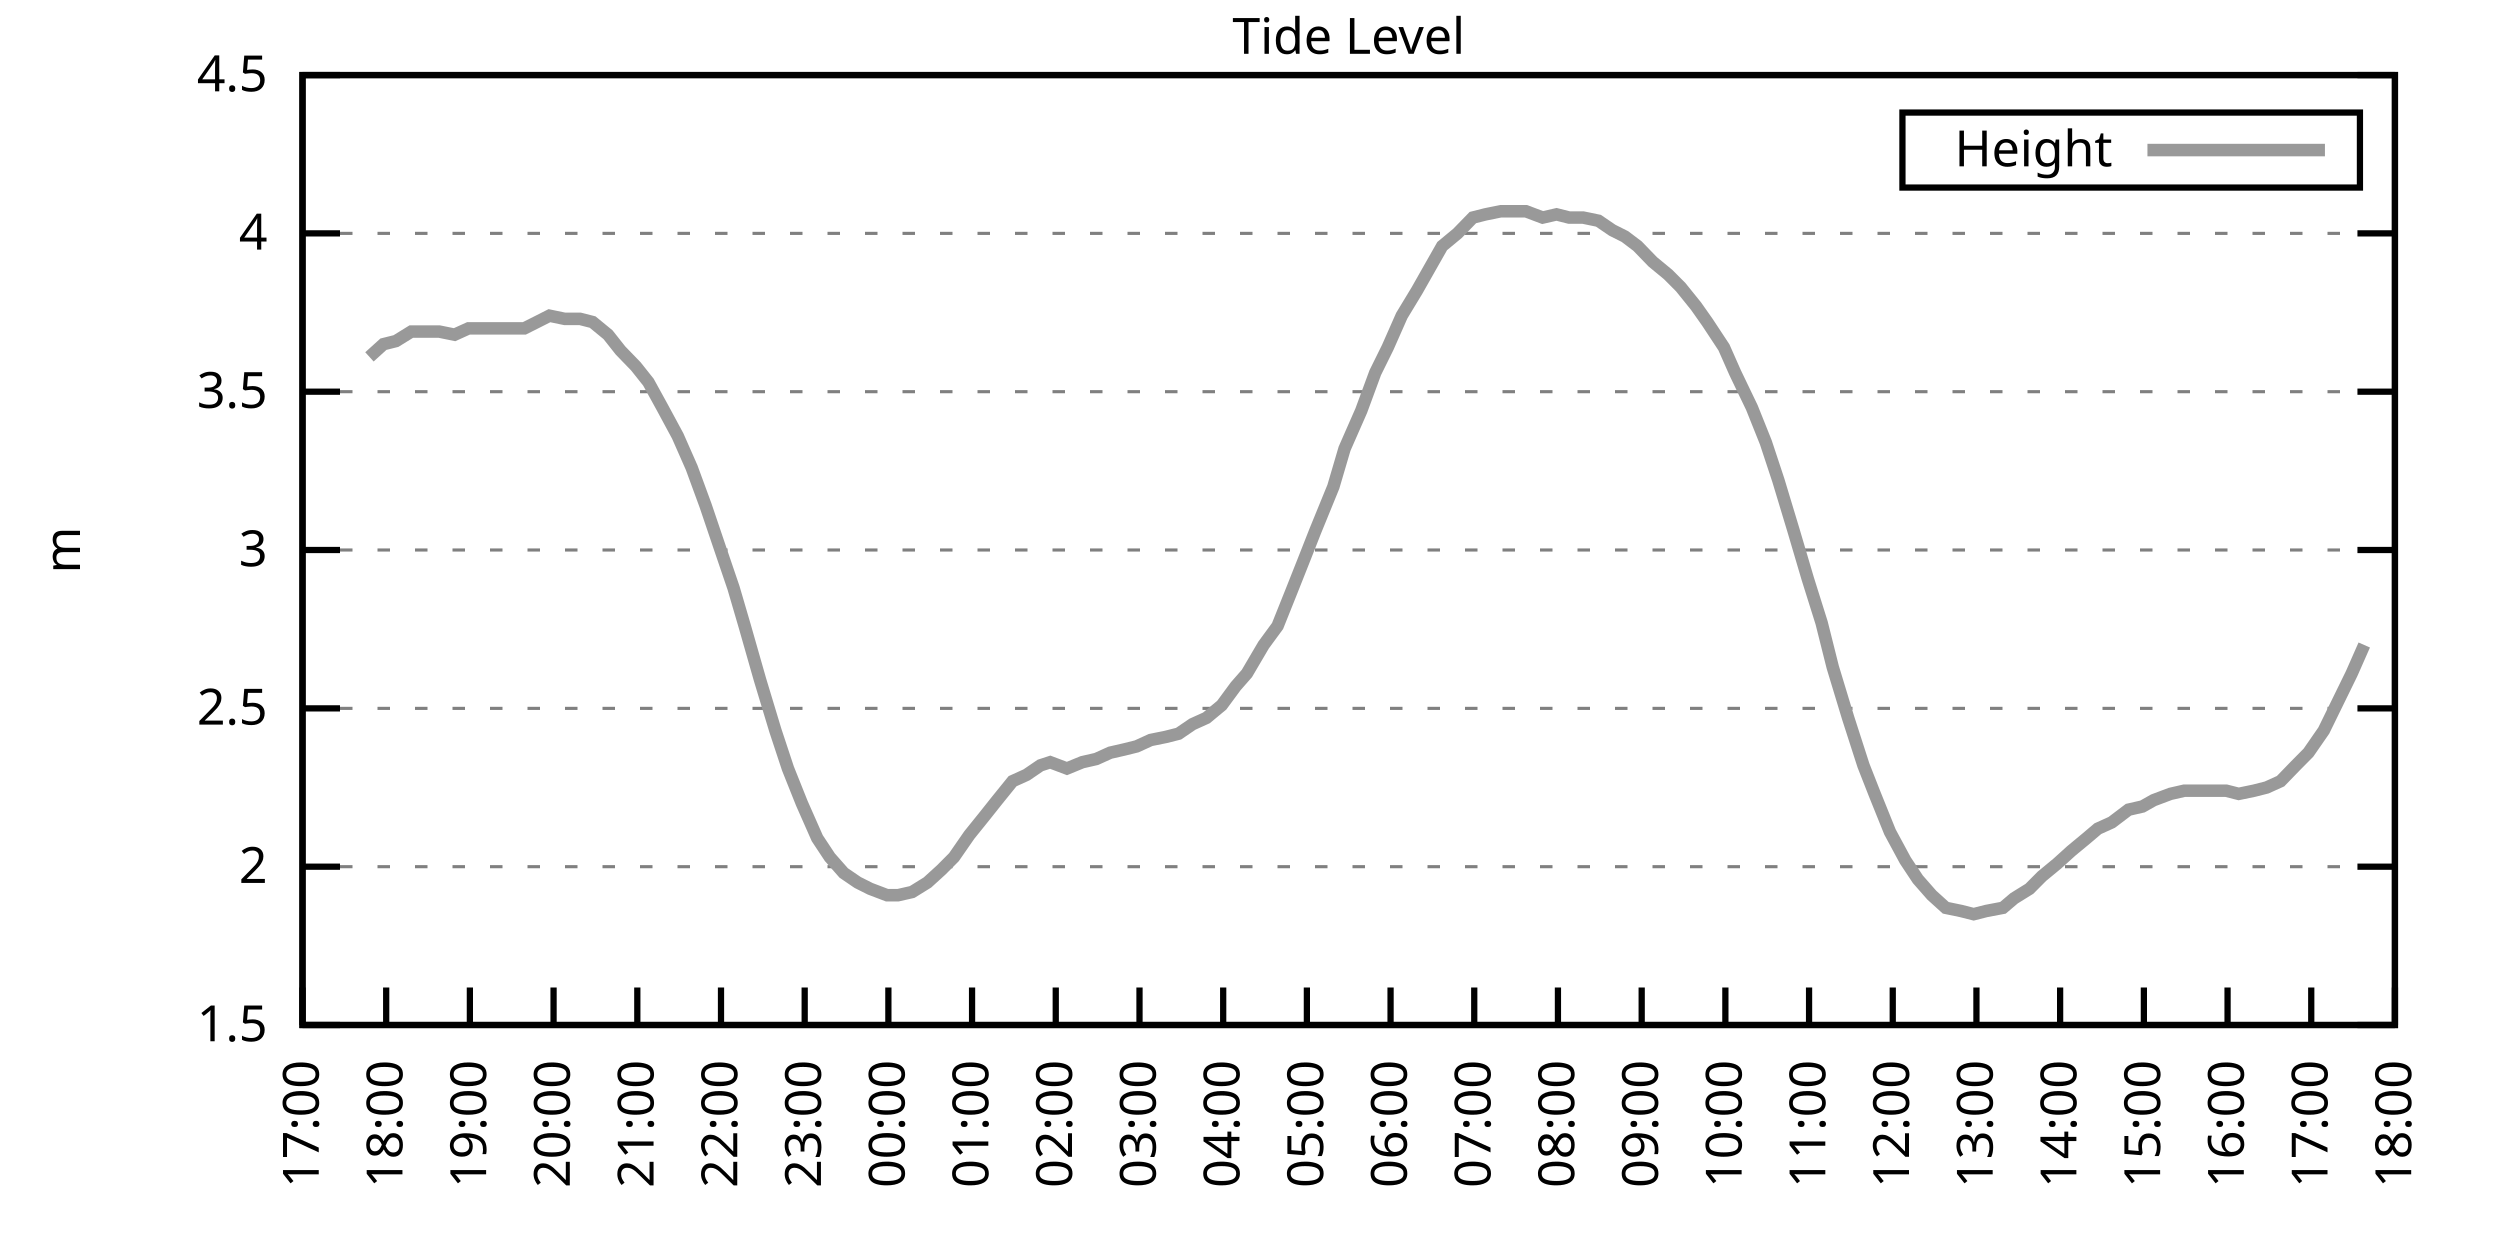
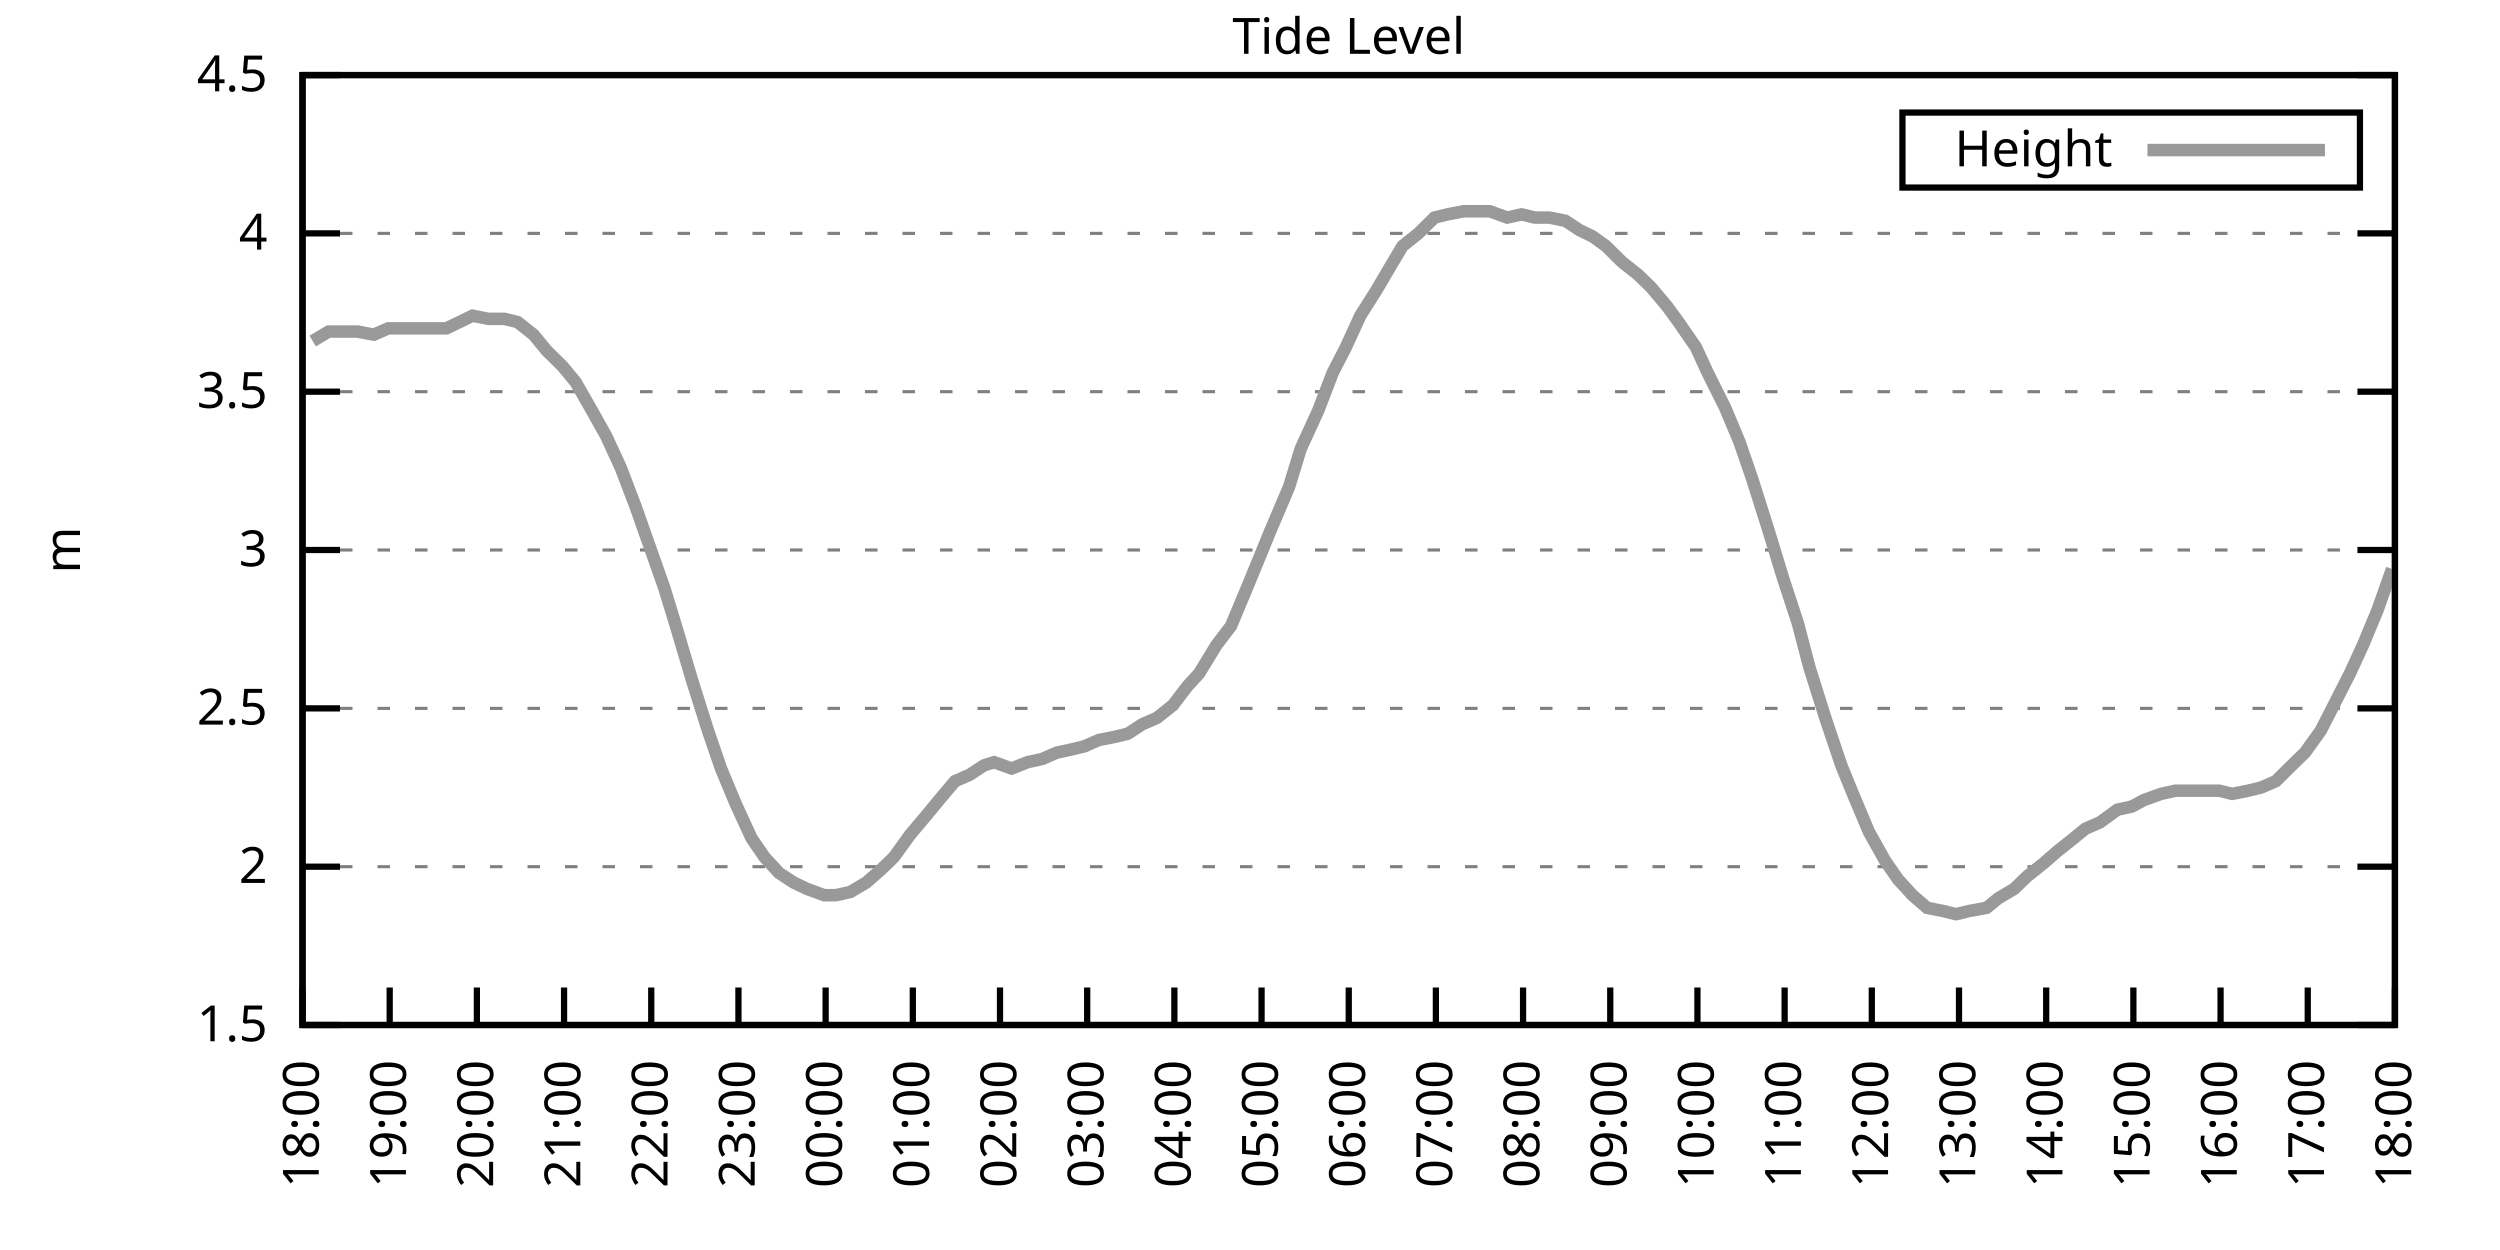
<svg xmlns="http://www.w3.org/2000/svg" xmlns:xlink="http://www.w3.org/1999/xlink" width="400" height="200" viewBox="0 0 400 200">
  <g id="gnuplot_canvas">
    <rect x="0" y="0" width="400" height="200" fill="none" />
    <defs>
      <circle id="gpDot" r="0.5" stroke-width="0.5" stroke="currentColor" />
      <path id="gpPt0" stroke-width="0.333" stroke="currentColor" d="M-1,0 h2 M0,-1 v2" />
      <path id="gpPt1" stroke-width="0.333" stroke="currentColor" d="M-1,-1 L1,1 M1,-1 L-1,1" />
      <path id="gpPt2" stroke-width="0.333" stroke="currentColor" d="M-1,0 L1,0 M0,-1 L0,1 M-1,-1 L1,1 M-1,1 L1,-1" />
      <rect id="gpPt3" stroke-width="0.333" stroke="currentColor" x="-1" y="-1" width="2" height="2" />
      <rect id="gpPt4" stroke-width="0.333" stroke="currentColor" fill="currentColor" x="-1" y="-1" width="2" height="2" />
      <circle id="gpPt5" stroke-width="0.333" stroke="currentColor" cx="0" cy="0" r="1" />
      <use xlink:href="#gpPt5" id="gpPt6" fill="currentColor" stroke="none" />
      <path id="gpPt7" stroke-width="0.333" stroke="currentColor" d="M0,-1.33 L-1.33,0.67 L1.33,0.67 z" />
      <use xlink:href="#gpPt7" id="gpPt8" fill="currentColor" stroke="none" />
      <use xlink:href="#gpPt7" id="gpPt9" stroke="currentColor" transform="rotate(180)" />
      <use xlink:href="#gpPt9" id="gpPt10" fill="currentColor" stroke="none" />
      <use xlink:href="#gpPt3" id="gpPt11" stroke="currentColor" transform="rotate(45)" />
      <use xlink:href="#gpPt11" id="gpPt12" fill="currentColor" stroke="none" />
      <path id="gpPt13" stroke-width="0.333" stroke="currentColor" d="M0,1.330 L1.265,0.411 L0.782,-1.067 L-0.782,-1.076 L-1.265,0.411 z" />
      <use xlink:href="#gpPt13" id="gpPt14" fill="currentColor" stroke="none" />
      <filter id="textbox" filterUnits="objectBoundingBox" x="0" y="0" height="1" width="1">
        <feFlood flood-color="white" flood-opacity="1" result="bgnd" />
        <feComposite in="SourceGraphic" in2="bgnd" operator="atop" />
      </filter>
      <filter id="greybox" filterUnits="objectBoundingBox" x="0" y="0" height="1" width="1">
        <feFlood flood-color="lightgrey" flood-opacity="1" result="grey" />
        <feComposite in="SourceGraphic" in2="grey" operator="atop" />
      </filter>
    </defs>
    <g fill="none" color="white" stroke="currentColor" stroke-width="1.00" stroke-linecap="butt" stroke-linejoin="miter">
</g>
    <g fill="none" color="black" stroke="currentColor" stroke-width="1.00" stroke-linecap="butt" stroke-linejoin="miter">
      <g stroke="none" shape-rendering="crispEdges">
        <polygon fill="rgb(255, 255, 255)" points="48.40,164.00 383.18,164.00 383.18,12.02 48.40,12.02 " />
      </g>
    </g>
    <g fill="none" color="black" stroke="currentColor" stroke-width="1.00" stroke-linecap="butt" stroke-linejoin="miter">
</g>
    <g fill="none" color="black" stroke="black" stroke-width="0.50" stroke-linecap="butt" stroke-linejoin="miter">
</g>
    <g fill="none" color="gray" stroke="currentColor" stroke-width="0.50" stroke-linecap="butt" stroke-linejoin="miter">
      <path stroke="gray" stroke-dasharray="2,4" class="gridline" d="M48.40,164.00 L383.19,164.00  " />
    </g>
    <g fill="none" color="gray" stroke="gray" stroke-width="1.00" stroke-linecap="butt" stroke-linejoin="miter">
</g>
    <g fill="none" color="black" stroke="currentColor" stroke-width="1.00" stroke-linecap="butt" stroke-linejoin="miter">
      <path stroke="black" d="M48.40,164.00 L54.40,164.00 M383.19,164.00 L377.19,164.00  " />
      <g transform="translate(42.80,166.60)" stroke="none" fill="black" font-family="Sans" font-size="8.00" text-anchor="end">
        <text>
          <tspan font-family="Sans"> 1.5</tspan>
        </text>
      </g>
    </g>
    <g fill="none" color="black" stroke="currentColor" stroke-width="1.00" stroke-linecap="butt" stroke-linejoin="miter">
</g>
    <g fill="none" color="black" stroke="black" stroke-width="0.50" stroke-linecap="butt" stroke-linejoin="miter">
</g>
    <g fill="none" color="gray" stroke="currentColor" stroke-width="0.50" stroke-linecap="butt" stroke-linejoin="miter">
      <path stroke="gray" stroke-dasharray="2,4" class="gridline" d="M48.40,138.67 L383.19,138.67  " />
    </g>
    <g fill="none" color="gray" stroke="gray" stroke-width="1.00" stroke-linecap="butt" stroke-linejoin="miter">
</g>
    <g fill="none" color="black" stroke="currentColor" stroke-width="1.00" stroke-linecap="butt" stroke-linejoin="miter">
      <path stroke="black" d="M48.40,138.67 L54.40,138.67 M383.19,138.67 L377.19,138.67  " />
      <g transform="translate(42.80,141.27)" stroke="none" fill="black" font-family="Sans" font-size="8.00" text-anchor="end">
        <text>
          <tspan font-family="Sans"> 2</tspan>
        </text>
      </g>
    </g>
    <g fill="none" color="black" stroke="currentColor" stroke-width="1.00" stroke-linecap="butt" stroke-linejoin="miter">
</g>
    <g fill="none" color="black" stroke="black" stroke-width="0.50" stroke-linecap="butt" stroke-linejoin="miter">
</g>
    <g fill="none" color="gray" stroke="currentColor" stroke-width="0.50" stroke-linecap="butt" stroke-linejoin="miter">
      <path stroke="gray" stroke-dasharray="2,4" class="gridline" d="M48.40,113.34 L383.19,113.34  " />
    </g>
    <g fill="none" color="gray" stroke="gray" stroke-width="1.00" stroke-linecap="butt" stroke-linejoin="miter">
</g>
    <g fill="none" color="black" stroke="currentColor" stroke-width="1.00" stroke-linecap="butt" stroke-linejoin="miter">
      <path stroke="black" d="M48.40,113.34 L54.40,113.34 M383.19,113.34 L377.19,113.34  " />
      <g transform="translate(42.80,115.94)" stroke="none" fill="black" font-family="Sans" font-size="8.00" text-anchor="end">
        <text>
          <tspan font-family="Sans"> 2.5</tspan>
        </text>
      </g>
    </g>
    <g fill="none" color="black" stroke="currentColor" stroke-width="1.00" stroke-linecap="butt" stroke-linejoin="miter">
</g>
    <g fill="none" color="black" stroke="black" stroke-width="0.50" stroke-linecap="butt" stroke-linejoin="miter">
</g>
    <g fill="none" color="gray" stroke="currentColor" stroke-width="0.50" stroke-linecap="butt" stroke-linejoin="miter">
      <path stroke="gray" stroke-dasharray="2,4" class="gridline" d="M48.40,88.00 L383.19,88.00  " />
    </g>
    <g fill="none" color="gray" stroke="gray" stroke-width="1.00" stroke-linecap="butt" stroke-linejoin="miter">
</g>
    <g fill="none" color="black" stroke="currentColor" stroke-width="1.00" stroke-linecap="butt" stroke-linejoin="miter">
      <path stroke="black" d="M48.40,88.00 L54.40,88.00 M383.19,88.00 L377.19,88.00  " />
      <g transform="translate(42.80,90.60)" stroke="none" fill="black" font-family="Sans" font-size="8.00" text-anchor="end">
        <text>
          <tspan font-family="Sans"> 3</tspan>
        </text>
      </g>
    </g>
    <g fill="none" color="black" stroke="currentColor" stroke-width="1.00" stroke-linecap="butt" stroke-linejoin="miter">
</g>
    <g fill="none" color="black" stroke="black" stroke-width="0.50" stroke-linecap="butt" stroke-linejoin="miter">
</g>
    <g fill="none" color="gray" stroke="currentColor" stroke-width="0.50" stroke-linecap="butt" stroke-linejoin="miter">
      <path stroke="gray" stroke-dasharray="2,4" class="gridline" d="M48.40,62.67 L383.19,62.67  " />
    </g>
    <g fill="none" color="gray" stroke="gray" stroke-width="1.00" stroke-linecap="butt" stroke-linejoin="miter">
</g>
    <g fill="none" color="black" stroke="currentColor" stroke-width="1.00" stroke-linecap="butt" stroke-linejoin="miter">
      <path stroke="black" d="M48.40,62.67 L54.40,62.67 M383.19,62.67 L377.19,62.67  " />
      <g transform="translate(42.80,65.27)" stroke="none" fill="black" font-family="Sans" font-size="8.00" text-anchor="end">
        <text>
          <tspan font-family="Sans"> 3.5</tspan>
        </text>
      </g>
    </g>
    <g fill="none" color="black" stroke="currentColor" stroke-width="1.00" stroke-linecap="butt" stroke-linejoin="miter">
</g>
    <g fill="none" color="black" stroke="black" stroke-width="0.50" stroke-linecap="butt" stroke-linejoin="miter">
</g>
    <g fill="none" color="gray" stroke="currentColor" stroke-width="0.50" stroke-linecap="butt" stroke-linejoin="miter">
      <path stroke="gray" stroke-dasharray="2,4" class="gridline" d="M48.40,37.34 L383.19,37.34  " />
    </g>
    <g fill="none" color="gray" stroke="gray" stroke-width="1.00" stroke-linecap="butt" stroke-linejoin="miter">
</g>
    <g fill="none" color="black" stroke="currentColor" stroke-width="1.00" stroke-linecap="butt" stroke-linejoin="miter">
      <path stroke="black" d="M48.40,37.34 L54.40,37.34 M383.19,37.34 L377.19,37.34  " />
      <g transform="translate(42.80,39.94)" stroke="none" fill="black" font-family="Sans" font-size="8.00" text-anchor="end">
        <text>
          <tspan font-family="Sans"> 4</tspan>
        </text>
      </g>
    </g>
    <g fill="none" color="black" stroke="currentColor" stroke-width="1.00" stroke-linecap="butt" stroke-linejoin="miter">
</g>
    <g fill="none" color="black" stroke="black" stroke-width="0.50" stroke-linecap="butt" stroke-linejoin="miter">
</g>
    <g fill="none" color="gray" stroke="currentColor" stroke-width="0.50" stroke-linecap="butt" stroke-linejoin="miter">
      <path stroke="gray" stroke-dasharray="2,4" class="gridline" d="M48.40,12.01 L383.19,12.01  " />
    </g>
    <g fill="none" color="gray" stroke="gray" stroke-width="1.00" stroke-linecap="butt" stroke-linejoin="miter">
</g>
    <g fill="none" color="black" stroke="currentColor" stroke-width="1.00" stroke-linecap="butt" stroke-linejoin="miter">
      <path stroke="black" d="M48.40,12.01 L54.40,12.01 M383.19,12.01 L377.19,12.01  " />
      <g transform="translate(42.80,14.61)" stroke="none" fill="black" font-family="Sans" font-size="8.00" text-anchor="end">
        <text>
          <tspan font-family="Sans"> 4.5</tspan>
        </text>
      </g>
    </g>
    <g fill="none" color="black" stroke="currentColor" stroke-width="1.00" stroke-linecap="butt" stroke-linejoin="miter">
      <path stroke="black" d="M48.40,164.00 L48.40,158.00  " />
      <g transform="translate(51.00,169.60) rotate(270.00)" stroke="none" fill="black" font-family="Sans" font-size="8.00" text-anchor="end">
        <text>
-           <tspan font-family="Sans">17:00</tspan>
-         </text>
-       </g>
-     </g>
-     <g fill="none" color="black" stroke="currentColor" stroke-width="1.00" stroke-linecap="butt" stroke-linejoin="miter">
-       <path stroke="black" d="M61.79,164.00 L61.79,158.00  " />
-       <g transform="translate(64.39,169.60) rotate(270.00)" stroke="none" fill="black" font-family="Sans" font-size="8.00" text-anchor="end">
-         <text>
          <tspan font-family="Sans">18:00</tspan>
        </text>
      </g>
    </g>
    <g fill="none" color="black" stroke="currentColor" stroke-width="1.00" stroke-linecap="butt" stroke-linejoin="miter">
-       <path stroke="black" d="M75.18,164.00 L75.18,158.00  " />
-       <g transform="translate(77.78,169.60) rotate(270.00)" stroke="none" fill="black" font-family="Sans" font-size="8.00" text-anchor="end">
+       <path stroke="black" d="M62.35,164.00 L62.35,158.00  " />
+       <g transform="translate(64.95,169.60) rotate(270.00)" stroke="none" fill="black" font-family="Sans" font-size="8.00" text-anchor="end">
        <text>
          <tspan font-family="Sans">19:00</tspan>
        </text>
      </g>
    </g>
    <g fill="none" color="black" stroke="currentColor" stroke-width="1.00" stroke-linecap="butt" stroke-linejoin="miter">
-       <path stroke="black" d="M88.57,164.00 L88.57,158.00  " />
-       <g transform="translate(91.17,169.60) rotate(270.00)" stroke="none" fill="black" font-family="Sans" font-size="8.00" text-anchor="end">
+       <path stroke="black" d="M76.30,164.00 L76.30,158.00  " />
+       <g transform="translate(78.90,169.60) rotate(270.00)" stroke="none" fill="black" font-family="Sans" font-size="8.00" text-anchor="end">
        <text>
          <tspan font-family="Sans">20:00</tspan>
        </text>
      </g>
    </g>
    <g fill="none" color="black" stroke="currentColor" stroke-width="1.00" stroke-linecap="butt" stroke-linejoin="miter">
-       <path stroke="black" d="M101.97,164.00 L101.97,158.00  " />
-       <g transform="translate(104.57,169.60) rotate(270.00)" stroke="none" fill="black" font-family="Sans" font-size="8.00" text-anchor="end">
+       <path stroke="black" d="M90.25,164.00 L90.25,158.00  " />
+       <g transform="translate(92.85,169.60) rotate(270.00)" stroke="none" fill="black" font-family="Sans" font-size="8.00" text-anchor="end">
        <text>
          <tspan font-family="Sans">21:00</tspan>
        </text>
      </g>
    </g>
    <g fill="none" color="black" stroke="currentColor" stroke-width="1.00" stroke-linecap="butt" stroke-linejoin="miter">
-       <path stroke="black" d="M115.36,164.00 L115.36,158.00  " />
-       <g transform="translate(117.96,169.60) rotate(270.00)" stroke="none" fill="black" font-family="Sans" font-size="8.00" text-anchor="end">
+       <path stroke="black" d="M104.20,164.00 L104.20,158.00  " />
+       <g transform="translate(106.80,169.60) rotate(270.00)" stroke="none" fill="black" font-family="Sans" font-size="8.00" text-anchor="end">
        <text>
          <tspan font-family="Sans">22:00</tspan>
        </text>
      </g>
    </g>
    <g fill="none" color="black" stroke="currentColor" stroke-width="1.00" stroke-linecap="butt" stroke-linejoin="miter">
-       <path stroke="black" d="M128.75,164.00 L128.75,158.00  " />
-       <g transform="translate(131.35,169.60) rotate(270.00)" stroke="none" fill="black" font-family="Sans" font-size="8.00" text-anchor="end">
+       <path stroke="black" d="M118.15,164.00 L118.15,158.00  " />
+       <g transform="translate(120.75,169.60) rotate(270.00)" stroke="none" fill="black" font-family="Sans" font-size="8.00" text-anchor="end">
        <text>
          <tspan font-family="Sans">23:00</tspan>
        </text>
      </g>
    </g>
    <g fill="none" color="black" stroke="currentColor" stroke-width="1.00" stroke-linecap="butt" stroke-linejoin="miter">
-       <path stroke="black" d="M142.14,164.00 L142.14,158.00  " />
-       <g transform="translate(144.74,169.60) rotate(270.00)" stroke="none" fill="black" font-family="Sans" font-size="8.00" text-anchor="end">
+       <path stroke="black" d="M132.10,164.00 L132.10,158.00  " />
+       <g transform="translate(134.70,169.60) rotate(270.00)" stroke="none" fill="black" font-family="Sans" font-size="8.00" text-anchor="end">
        <text>
          <tspan font-family="Sans">00:00</tspan>
        </text>
      </g>
    </g>
    <g fill="none" color="black" stroke="currentColor" stroke-width="1.00" stroke-linecap="butt" stroke-linejoin="miter">
-       <path stroke="black" d="M155.53,164.00 L155.53,158.00  " />
-       <g transform="translate(158.13,169.60) rotate(270.00)" stroke="none" fill="black" font-family="Sans" font-size="8.00" text-anchor="end">
+       <path stroke="black" d="M146.05,164.00 L146.05,158.00  " />
+       <g transform="translate(148.65,169.60) rotate(270.00)" stroke="none" fill="black" font-family="Sans" font-size="8.00" text-anchor="end">
        <text>
          <tspan font-family="Sans">01:00</tspan>
        </text>
      </g>
    </g>
    <g fill="none" color="black" stroke="currentColor" stroke-width="1.00" stroke-linecap="butt" stroke-linejoin="miter">
-       <path stroke="black" d="M168.92,164.00 L168.92,158.00  " />
-       <g transform="translate(171.52,169.60) rotate(270.00)" stroke="none" fill="black" font-family="Sans" font-size="8.00" text-anchor="end">
+       <path stroke="black" d="M160.00,164.00 L160.00,158.00  " />
+       <g transform="translate(162.60,169.60) rotate(270.00)" stroke="none" fill="black" font-family="Sans" font-size="8.00" text-anchor="end">
        <text>
          <tspan font-family="Sans">02:00</tspan>
        </text>
      </g>
    </g>
    <g fill="none" color="black" stroke="currentColor" stroke-width="1.00" stroke-linecap="butt" stroke-linejoin="miter">
-       <path stroke="black" d="M182.32,164.00 L182.32,158.00  " />
-       <g transform="translate(184.92,169.60) rotate(270.00)" stroke="none" fill="black" font-family="Sans" font-size="8.00" text-anchor="end">
+       <path stroke="black" d="M173.95,164.00 L173.95,158.00  " />
+       <g transform="translate(176.55,169.60) rotate(270.00)" stroke="none" fill="black" font-family="Sans" font-size="8.00" text-anchor="end">
        <text>
          <tspan font-family="Sans">03:00</tspan>
        </text>
      </g>
    </g>
    <g fill="none" color="black" stroke="currentColor" stroke-width="1.00" stroke-linecap="butt" stroke-linejoin="miter">
-       <path stroke="black" d="M195.71,164.00 L195.71,158.00  " />
-       <g transform="translate(198.31,169.60) rotate(270.00)" stroke="none" fill="black" font-family="Sans" font-size="8.00" text-anchor="end">
+       <path stroke="black" d="M187.90,164.00 L187.90,158.00  " />
+       <g transform="translate(190.50,169.60) rotate(270.00)" stroke="none" fill="black" font-family="Sans" font-size="8.00" text-anchor="end">
        <text>
          <tspan font-family="Sans">04:00</tspan>
        </text>
      </g>
    </g>
    <g fill="none" color="black" stroke="currentColor" stroke-width="1.00" stroke-linecap="butt" stroke-linejoin="miter">
-       <path stroke="black" d="M209.10,164.00 L209.10,158.00  " />
-       <g transform="translate(211.70,169.60) rotate(270.00)" stroke="none" fill="black" font-family="Sans" font-size="8.00" text-anchor="end">
+       <path stroke="black" d="M201.85,164.00 L201.85,158.00  " />
+       <g transform="translate(204.45,169.60) rotate(270.00)" stroke="none" fill="black" font-family="Sans" font-size="8.00" text-anchor="end">
        <text>
          <tspan font-family="Sans">05:00</tspan>
        </text>
      </g>
    </g>
    <g fill="none" color="black" stroke="currentColor" stroke-width="1.00" stroke-linecap="butt" stroke-linejoin="miter">
-       <path stroke="black" d="M222.49,164.00 L222.49,158.00  " />
-       <g transform="translate(225.09,169.60) rotate(270.00)" stroke="none" fill="black" font-family="Sans" font-size="8.00" text-anchor="end">
+       <path stroke="black" d="M215.80,164.00 L215.80,158.00  " />
+       <g transform="translate(218.40,169.60) rotate(270.00)" stroke="none" fill="black" font-family="Sans" font-size="8.00" text-anchor="end">
        <text>
          <tspan font-family="Sans">06:00</tspan>
        </text>
      </g>
    </g>
    <g fill="none" color="black" stroke="currentColor" stroke-width="1.00" stroke-linecap="butt" stroke-linejoin="miter">
-       <path stroke="black" d="M235.88,164.00 L235.88,158.00  " />
-       <g transform="translate(238.48,169.60) rotate(270.00)" stroke="none" fill="black" font-family="Sans" font-size="8.00" text-anchor="end">
+       <path stroke="black" d="M229.74,164.00 L229.74,158.00  " />
+       <g transform="translate(232.34,169.60) rotate(270.00)" stroke="none" fill="black" font-family="Sans" font-size="8.00" text-anchor="end">
        <text>
          <tspan font-family="Sans">07:00</tspan>
        </text>
      </g>
    </g>
    <g fill="none" color="black" stroke="currentColor" stroke-width="1.00" stroke-linecap="butt" stroke-linejoin="miter">
-       <path stroke="black" d="M249.27,164.00 L249.27,158.00  " />
-       <g transform="translate(251.87,169.60) rotate(270.00)" stroke="none" fill="black" font-family="Sans" font-size="8.00" text-anchor="end">
+       <path stroke="black" d="M243.69,164.00 L243.69,158.00  " />
+       <g transform="translate(246.29,169.60) rotate(270.00)" stroke="none" fill="black" font-family="Sans" font-size="8.00" text-anchor="end">
        <text>
          <tspan font-family="Sans">08:00</tspan>
        </text>
      </g>
    </g>
    <g fill="none" color="black" stroke="currentColor" stroke-width="1.00" stroke-linecap="butt" stroke-linejoin="miter">
-       <path stroke="black" d="M262.67,164.00 L262.67,158.00  " />
-       <g transform="translate(265.27,169.60) rotate(270.00)" stroke="none" fill="black" font-family="Sans" font-size="8.00" text-anchor="end">
+       <path stroke="black" d="M257.64,164.00 L257.64,158.00  " />
+       <g transform="translate(260.24,169.60) rotate(270.00)" stroke="none" fill="black" font-family="Sans" font-size="8.00" text-anchor="end">
        <text>
          <tspan font-family="Sans">09:00</tspan>
        </text>
      </g>
    </g>
    <g fill="none" color="black" stroke="currentColor" stroke-width="1.00" stroke-linecap="butt" stroke-linejoin="miter">
-       <path stroke="black" d="M276.06,164.00 L276.06,158.00  " />
-       <g transform="translate(278.66,169.60) rotate(270.00)" stroke="none" fill="black" font-family="Sans" font-size="8.00" text-anchor="end">
+       <path stroke="black" d="M271.59,164.00 L271.59,158.00  " />
+       <g transform="translate(274.19,169.60) rotate(270.00)" stroke="none" fill="black" font-family="Sans" font-size="8.00" text-anchor="end">
        <text>
          <tspan font-family="Sans">10:00</tspan>
        </text>
      </g>
    </g>
    <g fill="none" color="black" stroke="currentColor" stroke-width="1.00" stroke-linecap="butt" stroke-linejoin="miter">
-       <path stroke="black" d="M289.45,164.00 L289.45,158.00  " />
-       <g transform="translate(292.05,169.60) rotate(270.00)" stroke="none" fill="black" font-family="Sans" font-size="8.00" text-anchor="end">
+       <path stroke="black" d="M285.54,164.00 L285.54,158.00  " />
+       <g transform="translate(288.14,169.60) rotate(270.00)" stroke="none" fill="black" font-family="Sans" font-size="8.00" text-anchor="end">
        <text>
          <tspan font-family="Sans">11:00</tspan>
        </text>
      </g>
    </g>
    <g fill="none" color="black" stroke="currentColor" stroke-width="1.00" stroke-linecap="butt" stroke-linejoin="miter">
-       <path stroke="black" d="M302.84,164.00 L302.84,158.00  " />
-       <g transform="translate(305.44,169.60) rotate(270.00)" stroke="none" fill="black" font-family="Sans" font-size="8.00" text-anchor="end">
+       <path stroke="black" d="M299.49,164.00 L299.49,158.00  " />
+       <g transform="translate(302.09,169.60) rotate(270.00)" stroke="none" fill="black" font-family="Sans" font-size="8.00" text-anchor="end">
        <text>
          <tspan font-family="Sans">12:00</tspan>
        </text>
      </g>
    </g>
    <g fill="none" color="black" stroke="currentColor" stroke-width="1.00" stroke-linecap="butt" stroke-linejoin="miter">
-       <path stroke="black" d="M316.23,164.00 L316.23,158.00  " />
-       <g transform="translate(318.83,169.60) rotate(270.00)" stroke="none" fill="black" font-family="Sans" font-size="8.00" text-anchor="end">
+       <path stroke="black" d="M313.44,164.00 L313.44,158.00  " />
+       <g transform="translate(316.04,169.60) rotate(270.00)" stroke="none" fill="black" font-family="Sans" font-size="8.00" text-anchor="end">
        <text>
          <tspan font-family="Sans">13:00</tspan>
        </text>
      </g>
    </g>
    <g fill="none" color="black" stroke="currentColor" stroke-width="1.00" stroke-linecap="butt" stroke-linejoin="miter">
-       <path stroke="black" d="M329.62,164.00 L329.62,158.00  " />
-       <g transform="translate(332.22,169.60) rotate(270.00)" stroke="none" fill="black" font-family="Sans" font-size="8.00" text-anchor="end">
+       <path stroke="black" d="M327.39,164.00 L327.39,158.00  " />
+       <g transform="translate(329.99,169.60) rotate(270.00)" stroke="none" fill="black" font-family="Sans" font-size="8.00" text-anchor="end">
        <text>
          <tspan font-family="Sans">14:00</tspan>
        </text>
      </g>
    </g>
    <g fill="none" color="black" stroke="currentColor" stroke-width="1.00" stroke-linecap="butt" stroke-linejoin="miter">
-       <path stroke="black" d="M343.02,164.00 L343.02,158.00  " />
-       <g transform="translate(345.62,169.60) rotate(270.00)" stroke="none" fill="black" font-family="Sans" font-size="8.00" text-anchor="end">
+       <path stroke="black" d="M341.34,164.00 L341.34,158.00  " />
+       <g transform="translate(343.94,169.60) rotate(270.00)" stroke="none" fill="black" font-family="Sans" font-size="8.00" text-anchor="end">
        <text>
          <tspan font-family="Sans">15:00</tspan>
        </text>
      </g>
    </g>
    <g fill="none" color="black" stroke="currentColor" stroke-width="1.00" stroke-linecap="butt" stroke-linejoin="miter">
-       <path stroke="black" d="M356.41,164.00 L356.41,158.00  " />
-       <g transform="translate(359.01,169.60) rotate(270.00)" stroke="none" fill="black" font-family="Sans" font-size="8.00" text-anchor="end">
+       <path stroke="black" d="M355.29,164.00 L355.29,158.00  " />
+       <g transform="translate(357.89,169.60) rotate(270.00)" stroke="none" fill="black" font-family="Sans" font-size="8.00" text-anchor="end">
        <text>
          <tspan font-family="Sans">16:00</tspan>
        </text>
      </g>
    </g>
    <g fill="none" color="black" stroke="currentColor" stroke-width="1.00" stroke-linecap="butt" stroke-linejoin="miter">
-       <path stroke="black" d="M369.80,164.00 L369.80,158.00  " />
-       <g transform="translate(372.40,169.60) rotate(270.00)" stroke="none" fill="black" font-family="Sans" font-size="8.00" text-anchor="end">
+       <path stroke="black" d="M369.24,164.00 L369.24,158.00  " />
+       <g transform="translate(371.84,169.60) rotate(270.00)" stroke="none" fill="black" font-family="Sans" font-size="8.00" text-anchor="end">
        <text>
          <tspan font-family="Sans">17:00</tspan>
        </text>
      </g>
    </g>
    <g fill="none" color="black" stroke="currentColor" stroke-width="1.00" stroke-linecap="butt" stroke-linejoin="miter">
      <path stroke="black" d="M383.19,164.00 L383.19,158.00  " />
      <g transform="translate(385.79,169.60) rotate(270.00)" stroke="none" fill="black" font-family="Sans" font-size="8.00" text-anchor="end">
        <text>
          <tspan font-family="Sans">18:00</tspan>
        </text>
      </g>
    </g>
    <g fill="none" color="black" stroke="currentColor" stroke-width="1.00" stroke-linecap="butt" stroke-linejoin="miter">
</g>
    <g fill="none" color="black" stroke="currentColor" stroke-width="1.00" stroke-linecap="butt" stroke-linejoin="miter">
      <path stroke="black" d="M48.40,12.01 L48.40,164.00 L383.19,164.00 L383.19,12.01 L48.40,12.01 Z  " />
    </g>
    <g fill="none" color="black" stroke="currentColor" stroke-width="1.00" stroke-linecap="butt" stroke-linejoin="miter">
</g>
    <g fill="none" color="black" stroke="currentColor" stroke-width="1.00" stroke-linecap="butt" stroke-linejoin="miter">
      <path stroke="black" d="M304.39,30.01 L304.39,18.01 L377.59,18.01 L377.59,30.01 L304.39,30.01 Z  " />
    </g>
    <g id="Tide_level_plot_1">
      <g fill="none" color="white" stroke="black" stroke-width="2.00" stroke-linecap="butt" stroke-linejoin="miter">
</g>
      <g fill="none" color="black" stroke="currentColor" stroke-width="2.00" stroke-linecap="butt" stroke-linejoin="miter">
        <g transform="translate(337.99,26.61)" stroke="none" fill="black" font-family="Sans" font-size="8.00" text-anchor="end">
          <text>
            <tspan font-family="Sans">Height</tspan>
          </text>
        </g>
      </g>
      <g fill="none" color="black" stroke="currentColor" stroke-width="2.00" stroke-linecap="butt" stroke-linejoin="miter">
-         <path stroke="rgb(153, 153, 153)" d="M343.59,24.01 L371.99,24.01 M59.11,57.10 L61.35,55.07 L63.35,54.57 L65.81,53.05 L67.82,53.05 L70.27,53.05   L72.73,53.55 L74.96,52.54 L77.19,52.54 L79.20,52.54 L81.43,52.54 L83.89,52.54 L85.90,51.53 L87.91,50.51   L90.36,51.02 L92.82,51.02 L94.82,51.53 L97.28,53.55 L99.29,56.09 L101.74,58.62 L103.75,61.15 L105.98,65.21   L108.44,69.77 L110.67,74.83 L112.90,80.91 L115.13,87.50 L117.37,94.08 L119.15,100.16 L121.61,108.78 L124.06,116.88   L126.07,122.96 L128.30,128.54 L130.76,134.11 L132.77,137.15 L135.00,139.68 L137.23,141.20 L139.24,142.21 L141.92,143.23   L143.70,143.23 L145.94,142.72 L148.39,141.20 L150.62,139.17 L152.63,137.15 L155.09,133.60 L157.54,130.56 L159.55,128.03   L162.01,124.99 L164.24,123.98 L166.47,122.46 L168.03,121.95 L170.71,122.96 L173.17,121.95 L175.40,121.44 L177.63,120.43   L179.86,119.92 L181.87,119.42 L184.10,118.40 L186.56,117.90 L188.57,117.39 L190.80,115.87 L193.03,114.86 L195.48,112.83   L197.72,109.79 L199.50,107.76 L202.18,103.20 L204.41,100.16 L206.64,94.59 L208.65,89.52 L210.44,84.97 L213.34,77.87   L215.13,71.79 L217.80,65.71 L220.04,59.63 L222.04,55.58 L224.28,50.51 L226.73,46.46 L228.74,42.91 L230.75,39.37   L233.20,37.34 L235.66,34.81 L237.67,34.30 L240.12,33.80 L242.36,33.80 L244.14,33.80 L246.82,34.81 L249.05,34.30   L251.06,34.81 L253.29,34.81 L255.75,35.32 L257.98,36.84 L259.99,37.85 L262.00,39.37 L264.45,41.90 L266.91,43.93   L268.92,45.95 L271.37,48.99 L273.16,51.53 L275.83,55.58 L277.62,59.63 L280.30,65.21 L282.53,70.78 L284.54,76.86   L286.99,84.97 L289.23,92.56 L291.46,99.66 L293.24,106.75 L295.70,114.86 L298.15,122.46 L299.94,127.02 L302.39,133.10   L304.85,137.66 L306.86,140.69 L309.09,143.23 L311.32,145.25 L313.78,145.76 L315.79,146.27 L317.79,145.76 L320.47,145.25   L322.26,143.73 L324.71,142.21 L326.72,140.19 L329.18,138.16 L331.41,136.14 L333.86,134.11 L335.65,132.59 L337.88,131.58   L340.56,129.55 L342.79,129.04 L344.58,128.03 L347.26,127.02 L349.49,126.51 L351.27,126.51 L353.95,126.51 L356.18,126.51   L358.19,127.02 L360.65,126.51 L362.66,126.00 L364.89,124.99 L367.34,122.46 L369.35,120.43 L371.81,116.88 L374.04,112.32   L376.27,107.76 L378.28,103.20  " />
+         <path stroke="rgb(153, 153, 153)" d="M343.59,24.01 L371.99,24.01 M50.03,54.57 L52.58,53.05 L54.68,53.05 L57.23,53.05 L59.79,53.55 L62.12,52.54   L64.44,52.54 L66.53,52.54 L68.86,52.54 L71.42,52.54 L73.51,51.53 L75.60,50.51 L78.16,51.02 L80.72,51.02   L82.81,51.53 L85.37,53.55 L87.46,56.09 L90.02,58.62 L92.11,61.15 L94.43,65.21 L96.99,69.77 L99.32,74.83   L101.64,80.91 L103.97,87.50 L106.29,94.08 L108.15,100.16 L110.71,108.78 L113.27,116.88 L115.36,122.96 L117.68,128.54   L120.24,134.11 L122.33,137.15 L124.66,139.68 L126.98,141.20 L129.08,142.21 L131.87,143.23 L133.72,143.23 L136.05,142.72   L138.61,141.20 L140.93,139.17 L143.02,137.15 L145.58,133.60 L148.14,130.56 L150.23,128.03 L152.79,124.99 L155.11,123.98   L157.44,122.46 L159.07,121.95 L161.86,122.96 L164.41,121.95 L166.74,121.44 L169.06,120.43 L171.39,119.92 L173.48,119.42   L175.81,118.40 L178.36,117.90 L180.46,117.39 L182.78,115.87 L185.11,114.86 L187.66,112.83 L189.99,109.79 L191.85,107.76   L194.64,103.20 L196.96,100.16 L199.29,94.59 L201.38,89.52 L203.24,84.97 L206.26,77.87 L208.12,71.79 L210.91,65.71   L213.24,59.63 L215.33,55.58 L217.65,50.51 L220.21,46.46 L222.30,42.91 L224.40,39.37 L226.95,37.34 L229.51,34.81   L231.60,34.30 L234.16,33.80 L236.49,33.80 L238.35,33.80 L241.14,34.81 L243.46,34.30 L245.55,34.81 L247.88,34.81   L250.44,35.32 L252.76,36.84 L254.85,37.85 L256.95,39.37 L259.50,41.90 L262.06,43.93 L264.15,45.95 L266.71,48.99   L268.57,51.53 L271.36,55.58 L273.22,59.63 L276.01,65.21 L278.34,70.78 L280.43,76.86 L282.99,84.97 L285.31,92.56   L287.64,99.66 L289.50,106.75 L292.05,114.86 L294.61,122.46 L296.47,127.02 L299.03,133.10 L301.58,137.66 L303.68,140.69   L306.00,143.23 L308.33,145.25 L310.88,145.76 L312.98,146.27 L315.07,145.76 L317.86,145.25 L319.72,143.73 L322.28,142.21   L324.37,140.19 L326.93,138.16 L329.25,136.14 L331.81,134.11 L333.67,132.59 L335.99,131.58 L338.78,129.55 L341.11,129.04   L342.97,128.03 L345.76,127.02 L348.08,126.51 L349.94,126.51 L352.73,126.51 L355.06,126.51 L357.15,127.02 L359.71,126.51   L361.80,126.00 L364.13,124.99 L366.68,122.46 L368.78,120.43 L371.33,116.88 L373.66,112.32 L375.98,107.76 L378.08,103.20   L380.40,97.63 L382.73,91.04  " />
      </g>
    </g>
    <g fill="none" color="black" stroke="currentColor" stroke-width="2.00" stroke-linecap="butt" stroke-linejoin="miter">
</g>
    <g fill="none" color="black" stroke="black" stroke-width="1.00" stroke-linecap="butt" stroke-linejoin="miter">
</g>
    <g fill="none" color="black" stroke="currentColor" stroke-width="1.00" stroke-linecap="butt" stroke-linejoin="miter">
      <path stroke="black" d="M48.40,12.01 L48.40,164.00 L383.19,164.00 L383.19,12.01 L48.40,12.01 Z  " />
      <g transform="translate(12.80,88.01) rotate(270.00)" stroke="none" fill="black" font-family="Sans" font-size="8.00" text-anchor="middle">
        <text>
          <tspan font-family="Sans">m</tspan>
        </text>
      </g>
    </g>
    <g fill="none" color="black" stroke="currentColor" stroke-width="1.00" stroke-linecap="butt" stroke-linejoin="miter">
</g>
    <g fill="none" color="black" stroke="currentColor" stroke-width="1.00" stroke-linecap="butt" stroke-linejoin="miter">
      <g transform="translate(215.79,8.61)" stroke="none" fill="black" font-family="Sans" font-size="8.00" text-anchor="middle">
        <text>
          <tspan font-family="Sans">Tide Level</tspan>
        </text>
      </g>
    </g>
    <g fill="none" color="black" stroke="currentColor" stroke-width="1.00" stroke-linecap="butt" stroke-linejoin="miter">
</g>
  </g>
</svg>
